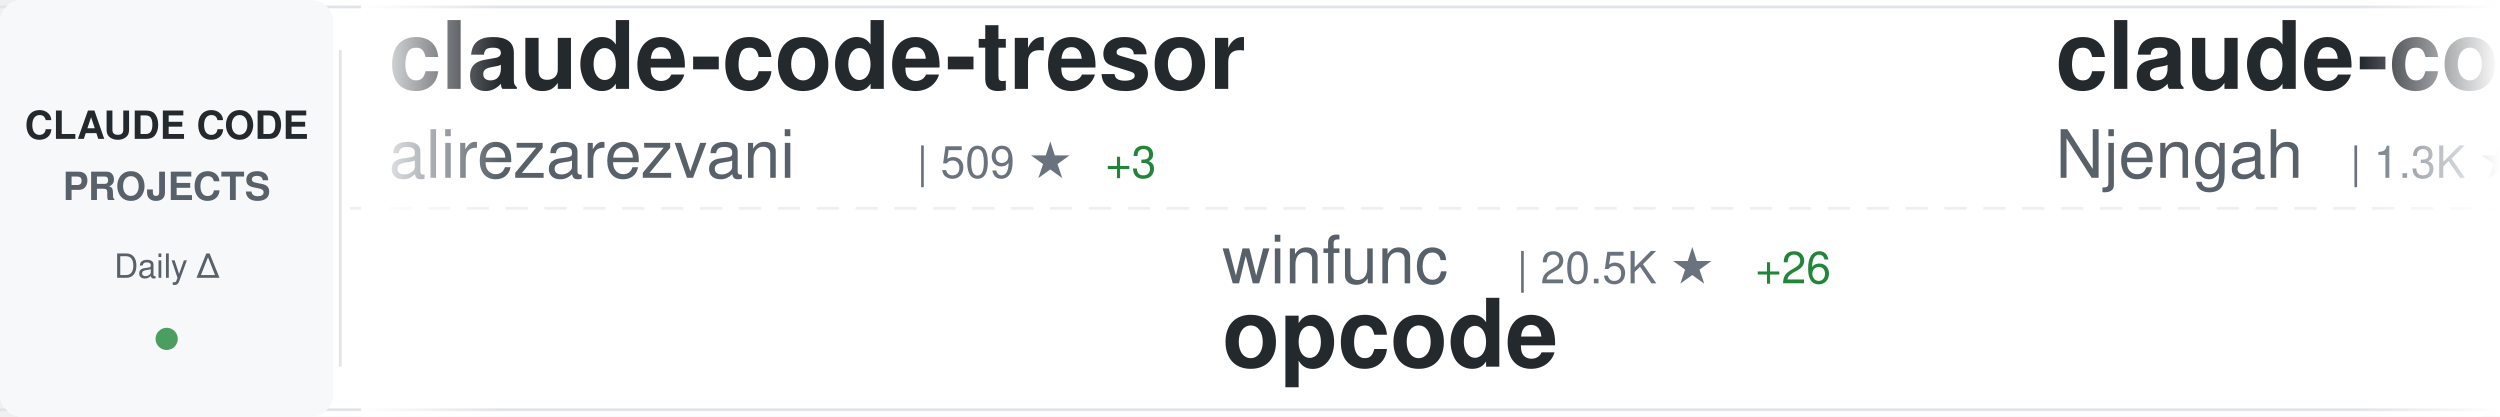
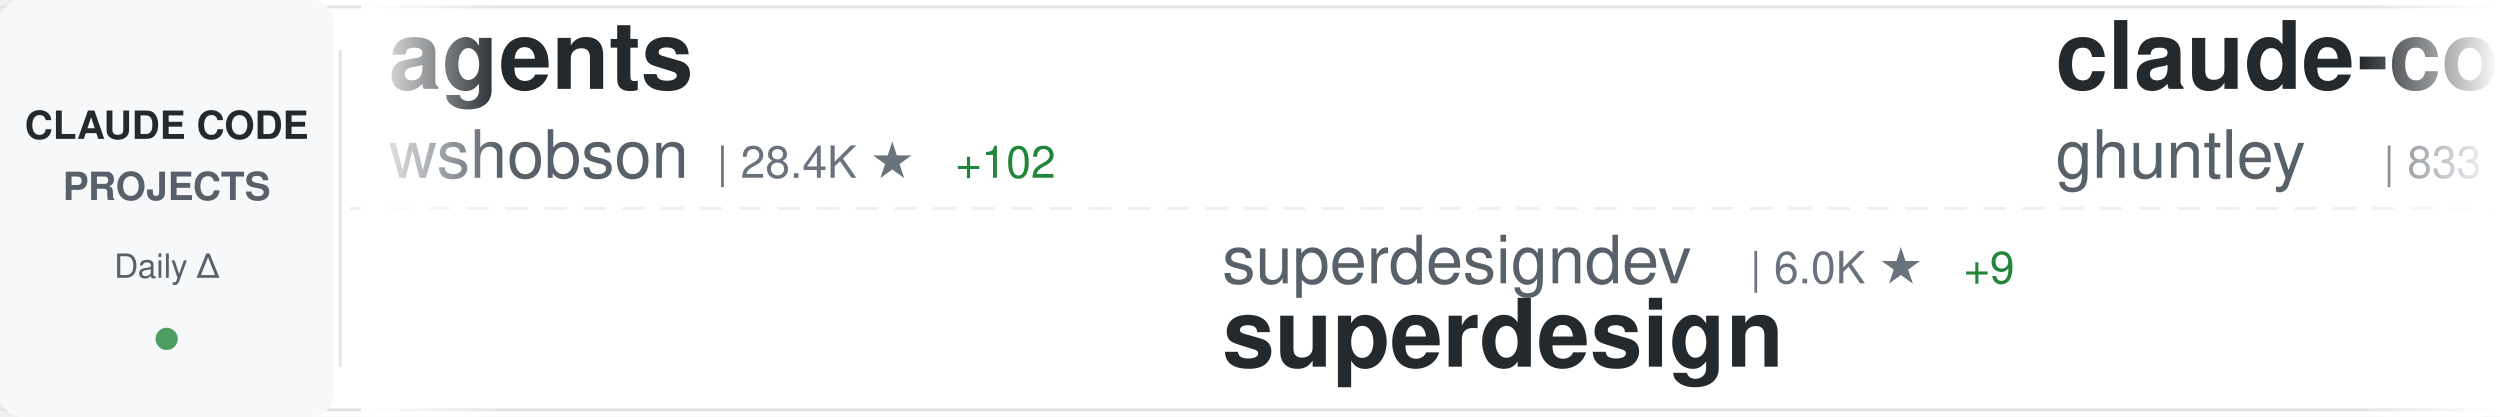
<svg xmlns="http://www.w3.org/2000/svg" width="900" height="150">
  <defs>
    <linearGradient id="awesomeLeftFade" x1="0%" y1="0%" x2="100%" y2="0%">
      <stop offset="0%" style="stop-color:#ffffff;stop-opacity:1" />
      <stop offset="100%" style="stop-color:#ffffff;stop-opacity:0" />
    </linearGradient>
    <linearGradient id="awesomeRightFade" x1="0%" y1="0%" x2="100%" y2="0%">
      <stop offset="0%" style="stop-color:#ffffff;stop-opacity:0" />
      <stop offset="100%" style="stop-color:#ffffff;stop-opacity:1" />
    </linearGradient>
  </defs>
  <rect width="900" height="150" fill="#ffffff" rx="8" />
  <rect x="0" y="2" width="900" height="1" fill="#e1e4e8" />
  <rect x="0" y="147" width="900" height="1" fill="#e1e4e8" />
  <line x1="0" y1="75" x2="900" y2="75" stroke="#e1e4e8" stroke-width="1" stroke-dasharray="8 6" opacity="0.6" />
  <rect x="0" y="0" width="120" height="150" fill="#f6f8fa" rx="8" />
  <text x="60" y="50" font-family="-apple-system, BlinkMacSystemFont, 'Segoe UI', Helvetica, Arial, sans-serif" font-size="14" font-weight="600" fill="#24292e" text-anchor="middle">CLAUDE CODE</text>
  <text x="60" y="72" font-family="-apple-system, BlinkMacSystemFont, 'Segoe UI', Helvetica, Arial, sans-serif" font-size="14" font-weight="600" fill="#586069" text-anchor="middle">PROJECTS</text>
  <text x="60" y="100" font-family="-apple-system, BlinkMacSystemFont, 'Segoe UI', Helvetica, Arial, sans-serif" font-size="12" font-weight="500" fill="#586069" text-anchor="middle">Daily Δ</text>
  <circle cx="60" cy="122" r="4" fill="#22863a" opacity="0.8" />
  <rect x="122" y="18" width="1" height="114" fill="#e1e4e8" />
  <clipPath id="awesomeTickerClip">
    <rect x="130" y="0" width="770" height="150" />
  </clipPath>
  <g clip-path="url(#awesomeTickerClip)">
    <g id="awesomeTickerItems">
      <animateTransform attributeName="transform" attributeType="XML" type="translate" from="0 0" to="-3000 0" dur="54s" repeatCount="indefinite" />
      <g transform="translate(0, 0)">
-         <text x="140" y="32" font-family="-apple-system, BlinkMacSystemFont, 'Segoe UI', Helvetica, Arial, sans-serif" font-size="34" font-weight="600" fill="#24292e">claude-code-tresor</text>
-         <text x="140" y="64" font-family="-apple-system, BlinkMacSystemFont, 'Segoe UI', Helvetica, Arial, sans-serif" font-size="24" font-weight="400" fill="#586069">alirezarezvani</text>
-         <text x="330" y="64" font-family="-apple-system, BlinkMacSystemFont, 'Segoe UI', Helvetica, Arial, sans-serif" font-size="16" font-weight="500" fill="#6a737d">| 509 ★</text>
-         <text x="398" y="64" font-family="-apple-system, BlinkMacSystemFont, 'Segoe UI', Helvetica, Arial, sans-serif" font-size="16" font-weight="500" fill="#22863a"> +3</text>
+         <text x="140" y="32" font-family="-apple-system, BlinkMacSystemFont, 'Segoe UI', Helvetica, Arial, sans-serif" font-size="34" font-weight="600" fill="#24292e">agents</text>
+         <text x="140" y="64" font-family="-apple-system, BlinkMacSystemFont, 'Segoe UI', Helvetica, Arial, sans-serif" font-size="24" font-weight="400" fill="#586069">wshobson</text>
+         <text x="258" y="64" font-family="-apple-system, BlinkMacSystemFont, 'Segoe UI', Helvetica, Arial, sans-serif" font-size="16" font-weight="500" fill="#6a737d">| 28.4K ★</text>
+         <text x="344" y="64" font-family="-apple-system, BlinkMacSystemFont, 'Segoe UI', Helvetica, Arial, sans-serif" font-size="16" font-weight="500" fill="#22863a"> +102</text>
      </g>
      <g transform="translate(300, 0)">
-         <text x="140" y="102" font-family="-apple-system, BlinkMacSystemFont, 'Segoe UI', Helvetica, Arial, sans-serif" font-size="24" font-weight="400" fill="#586069">winfunc</text>
-         <text x="246" y="102" font-family="-apple-system, BlinkMacSystemFont, 'Segoe UI', Helvetica, Arial, sans-serif" font-size="16" font-weight="500" fill="#6a737d">| 20.5K ★</text>
-         <text x="332" y="102" font-family="-apple-system, BlinkMacSystemFont, 'Segoe UI', Helvetica, Arial, sans-serif" font-size="16" font-weight="500" fill="#22863a"> +26</text>
-         <text x="140" y="132" font-family="-apple-system, BlinkMacSystemFont, 'Segoe UI', Helvetica, Arial, sans-serif" font-size="34" font-weight="600" fill="#24292e">opcode</text>
+         <text x="140" y="102" font-family="-apple-system, BlinkMacSystemFont, 'Segoe UI', Helvetica, Arial, sans-serif" font-size="24" font-weight="400" fill="#586069">superdesigndev</text>
+         <text x="330" y="102" font-family="-apple-system, BlinkMacSystemFont, 'Segoe UI', Helvetica, Arial, sans-serif" font-size="16" font-weight="500" fill="#6a737d">| 6.0K ★</text>
+         <text x="407" y="102" font-family="-apple-system, BlinkMacSystemFont, 'Segoe UI', Helvetica, Arial, sans-serif" font-size="16" font-weight="500" fill="#22863a"> +9</text>
+         <text x="140" y="132" font-family="-apple-system, BlinkMacSystemFont, 'Segoe UI', Helvetica, Arial, sans-serif" font-size="34" font-weight="600" fill="#24292e">superdesign</text>
      </g>
      <g transform="translate(600, 0)">
-         <text x="140" y="32" font-family="-apple-system, BlinkMacSystemFont, 'Segoe UI', Helvetica, Arial, sans-serif" font-size="34" font-weight="600" fill="#24292e">claude-code-cheat-sheet</text>
-         <text x="140" y="64" font-family="-apple-system, BlinkMacSystemFont, 'Segoe UI', Helvetica, Arial, sans-serif" font-size="24" font-weight="400" fill="#586069">Njengah</text>
-         <text x="246" y="64" font-family="-apple-system, BlinkMacSystemFont, 'Segoe UI', Helvetica, Arial, sans-serif" font-size="16" font-weight="500" fill="#6a737d">| 1.3K ★</text>
-         <text x="323" y="64" font-family="-apple-system, BlinkMacSystemFont, 'Segoe UI', Helvetica, Arial, sans-serif" font-size="16" font-weight="500" fill="#22863a"> +6</text>
+         <text x="140" y="32" font-family="-apple-system, BlinkMacSystemFont, 'Segoe UI', Helvetica, Arial, sans-serif" font-size="34" font-weight="600" fill="#24292e">claude-code-source-code-...</text>
+         <text x="140" y="64" font-family="-apple-system, BlinkMacSystemFont, 'Segoe UI', Helvetica, Arial, sans-serif" font-size="24" font-weight="400" fill="#586069">ghuntley</text>
+         <text x="258" y="64" font-family="-apple-system, BlinkMacSystemFont, 'Segoe UI', Helvetica, Arial, sans-serif" font-size="16" font-weight="500" fill="#6a737d">| 833 ★</text>
+         <text x="326" y="64" font-family="-apple-system, BlinkMacSystemFont, 'Segoe UI', Helvetica, Arial, sans-serif" font-size="16" font-weight="500" fill="#22863a"> +1</text>
      </g>
      <g transform="translate(900, 0)">
-         <text x="140" y="102" font-family="-apple-system, BlinkMacSystemFont, 'Segoe UI', Helvetica, Arial, sans-serif" font-size="24" font-weight="400" fill="#586069">EnzeD</text>
-         <text x="222" y="102" font-family="-apple-system, BlinkMacSystemFont, 'Segoe UI', Helvetica, Arial, sans-serif" font-size="16" font-weight="500" fill="#6a737d">| 3.9K ★</text>
-         <text x="299" y="102" font-family="-apple-system, BlinkMacSystemFont, 'Segoe UI', Helvetica, Arial, sans-serif" font-size="16" font-weight="500" fill="#22863a"> +5</text>
-         <text x="140" y="132" font-family="-apple-system, BlinkMacSystemFont, 'Segoe UI', Helvetica, Arial, sans-serif" font-size="34" font-weight="600" fill="#24292e">vibe-coding</text>
+         <text x="140" y="102" font-family="-apple-system, BlinkMacSystemFont, 'Segoe UI', Helvetica, Arial, sans-serif" font-size="24" font-weight="400" fill="#586069">JessyTsui</text>
+         <text x="270" y="102" font-family="-apple-system, BlinkMacSystemFont, 'Segoe UI', Helvetica, Arial, sans-serif" font-size="16" font-weight="500" fill="#6a737d">| 1.0K ★</text>
+         <text x="347" y="102" font-family="-apple-system, BlinkMacSystemFont, 'Segoe UI', Helvetica, Arial, sans-serif" font-size="16" font-weight="500" fill="#22863a"> +2</text>
+         <text x="140" y="132" font-family="-apple-system, BlinkMacSystemFont, 'Segoe UI', Helvetica, Arial, sans-serif" font-size="34" font-weight="600" fill="#24292e">Claude-Code-Remote</text>
      </g>
      <g transform="translate(1200, 0)">
-         <text x="140" y="32" font-family="-apple-system, BlinkMacSystemFont, 'Segoe UI', Helvetica, Arial, sans-serif" font-size="34" font-weight="600" fill="#24292e">claude-code-chat</text>
-         <text x="140" y="64" font-family="-apple-system, BlinkMacSystemFont, 'Segoe UI', Helvetica, Arial, sans-serif" font-size="24" font-weight="400" fill="#586069">andrepimenta</text>
-         <text x="306" y="64" font-family="-apple-system, BlinkMacSystemFont, 'Segoe UI', Helvetica, Arial, sans-serif" font-size="16" font-weight="500" fill="#6a737d">| 990 ★</text>
+         <text x="140" y="32" font-family="-apple-system, BlinkMacSystemFont, 'Segoe UI', Helvetica, Arial, sans-serif" font-size="34" font-weight="600" fill="#24292e">claude-code-ide.el</text>
+         <text x="140" y="64" font-family="-apple-system, BlinkMacSystemFont, 'Segoe UI', Helvetica, Arial, sans-serif" font-size="24" font-weight="400" fill="#586069">manzaltu</text>
+         <text x="258" y="64" font-family="-apple-system, BlinkMacSystemFont, 'Segoe UI', Helvetica, Arial, sans-serif" font-size="16" font-weight="500" fill="#6a737d">| 1.3K ★</text>
+         <text x="335" y="64" font-family="-apple-system, BlinkMacSystemFont, 'Segoe UI', Helvetica, Arial, sans-serif" font-size="16" font-weight="500" fill="#22863a"> +3</text>
      </g>
      <g transform="translate(1500, 0)">
-         <text x="140" y="102" font-family="-apple-system, BlinkMacSystemFont, 'Segoe UI', Helvetica, Arial, sans-serif" font-size="24" font-weight="400" fill="#586069">thedotmack</text>
-         <text x="282" y="102" font-family="-apple-system, BlinkMacSystemFont, 'Segoe UI', Helvetica, Arial, sans-serif" font-size="16" font-weight="500" fill="#6a737d">| 27.2K ★</text>
-         <text x="368" y="102" font-family="-apple-system, BlinkMacSystemFont, 'Segoe UI', Helvetica, Arial, sans-serif" font-size="16" font-weight="500" fill="#22863a"> +420</text>
-         <text x="140" y="132" font-family="-apple-system, BlinkMacSystemFont, 'Segoe UI', Helvetica, Arial, sans-serif" font-size="34" font-weight="600" fill="#24292e">claude-mem</text>
+         <text x="140" y="102" font-family="-apple-system, BlinkMacSystemFont, 'Segoe UI', Helvetica, Arial, sans-serif" font-size="24" font-weight="400" fill="#586069">obra</text>
+         <text x="210" y="102" font-family="-apple-system, BlinkMacSystemFont, 'Segoe UI', Helvetica, Arial, sans-serif" font-size="16" font-weight="500" fill="#6a737d">| 49.9K ★</text>
+         <text x="296" y="102" font-family="-apple-system, BlinkMacSystemFont, 'Segoe UI', Helvetica, Arial, sans-serif" font-size="16" font-weight="500" fill="#22863a"> +663</text>
+         <text x="140" y="132" font-family="-apple-system, BlinkMacSystemFont, 'Segoe UI', Helvetica, Arial, sans-serif" font-size="34" font-weight="600" fill="#24292e">superpowers</text>
      </g>
      <g transform="translate(1800, 0)">
-         <text x="140" y="32" font-family="-apple-system, BlinkMacSystemFont, 'Segoe UI', Helvetica, Arial, sans-serif" font-size="34" font-weight="600" fill="#24292e">cc</text>
-         <text x="140" y="64" font-family="-apple-system, BlinkMacSystemFont, 'Segoe UI', Helvetica, Arial, sans-serif" font-size="24" font-weight="400" fill="#586069">kn1026</text>
-         <text x="234" y="64" font-family="-apple-system, BlinkMacSystemFont, 'Segoe UI', Helvetica, Arial, sans-serif" font-size="16" font-weight="500" fill="#6a737d">| 704 ★</text>
+         <text x="140" y="32" font-family="-apple-system, BlinkMacSystemFont, 'Segoe UI', Helvetica, Arial, sans-serif" font-size="34" font-weight="600" fill="#24292e">claude-task-master</text>
+         <text x="140" y="64" font-family="-apple-system, BlinkMacSystemFont, 'Segoe UI', Helvetica, Arial, sans-serif" font-size="24" font-weight="400" fill="#586069">eyaltoledano</text>
+         <text x="306" y="64" font-family="-apple-system, BlinkMacSystemFont, 'Segoe UI', Helvetica, Arial, sans-serif" font-size="16" font-weight="500" fill="#6a737d">| 25.4K ★</text>
+         <text x="392" y="64" font-family="-apple-system, BlinkMacSystemFont, 'Segoe UI', Helvetica, Arial, sans-serif" font-size="16" font-weight="500" fill="#22863a"> +15</text>
      </g>
      <g transform="translate(2100, 0)">
-         <text x="140" y="102" font-family="-apple-system, BlinkMacSystemFont, 'Segoe UI', Helvetica, Arial, sans-serif" font-size="24" font-weight="400" fill="#586069">greggh</text>
-         <text x="234" y="102" font-family="-apple-system, BlinkMacSystemFont, 'Segoe UI', Helvetica, Arial, sans-serif" font-size="16" font-weight="500" fill="#6a737d">| 1.8K ★</text>
-         <text x="311" y="102" font-family="-apple-system, BlinkMacSystemFont, 'Segoe UI', Helvetica, Arial, sans-serif" font-size="16" font-weight="500" fill="#22863a"> +3</text>
-         <text x="140" y="132" font-family="-apple-system, BlinkMacSystemFont, 'Segoe UI', Helvetica, Arial, sans-serif" font-size="34" font-weight="600" fill="#24292e">claude-code.nvim</text>
+         <text x="140" y="102" font-family="-apple-system, BlinkMacSystemFont, 'Segoe UI', Helvetica, Arial, sans-serif" font-size="24" font-weight="400" fill="#586069">anthropics</text>
+         <text x="282" y="102" font-family="-apple-system, BlinkMacSystemFont, 'Segoe UI', Helvetica, Arial, sans-serif" font-size="16" font-weight="500" fill="#6a737d">| 5.6K ★</text>
+         <text x="359" y="102" font-family="-apple-system, BlinkMacSystemFont, 'Segoe UI', Helvetica, Arial, sans-serif" font-size="16" font-weight="500" fill="#22863a"> +27</text>
+         <text x="140" y="132" font-family="-apple-system, BlinkMacSystemFont, 'Segoe UI', Helvetica, Arial, sans-serif" font-size="34" font-weight="600" fill="#24292e">claude-code-action</text>
      </g>
      <g transform="translate(2400, 0)">
-         <text x="140" y="32" font-family="-apple-system, BlinkMacSystemFont, 'Segoe UI', Helvetica, Arial, sans-serif" font-size="34" font-weight="600" fill="#24292e">claude-skills</text>
-         <text x="140" y="64" font-family="-apple-system, BlinkMacSystemFont, 'Segoe UI', Helvetica, Arial, sans-serif" font-size="24" font-weight="400" fill="#586069">alirezarezvani</text>
-         <text x="330" y="64" font-family="-apple-system, BlinkMacSystemFont, 'Segoe UI', Helvetica, Arial, sans-serif" font-size="16" font-weight="500" fill="#6a737d">| 1.7K ★</text>
-         <text x="407" y="64" font-family="-apple-system, BlinkMacSystemFont, 'Segoe UI', Helvetica, Arial, sans-serif" font-size="16" font-weight="500" fill="#22863a"> +18</text>
+         <text x="140" y="32" font-family="-apple-system, BlinkMacSystemFont, 'Segoe UI', Helvetica, Arial, sans-serif" font-size="34" font-weight="600" fill="#24292e">claude-code-guide</text>
+         <text x="140" y="64" font-family="-apple-system, BlinkMacSystemFont, 'Segoe UI', Helvetica, Arial, sans-serif" font-size="24" font-weight="400" fill="#586069">Cranot</text>
+         <text x="234" y="64" font-family="-apple-system, BlinkMacSystemFont, 'Segoe UI', Helvetica, Arial, sans-serif" font-size="16" font-weight="500" fill="#6a737d">| 2.4K ★</text>
+         <text x="311" y="64" font-family="-apple-system, BlinkMacSystemFont, 'Segoe UI', Helvetica, Arial, sans-serif" font-size="16" font-weight="500" fill="#22863a"> +7</text>
      </g>
      <g transform="translate(2700, 0)">
-         <text x="140" y="102" font-family="-apple-system, BlinkMacSystemFont, 'Segoe UI', Helvetica, Arial, sans-serif" font-size="24" font-weight="400" fill="#586069">centminmod</text>
-         <text x="282" y="102" font-family="-apple-system, BlinkMacSystemFont, 'Segoe UI', Helvetica, Arial, sans-serif" font-size="16" font-weight="500" fill="#6a737d">| 1.8K ★</text>
-         <text x="359" y="102" font-family="-apple-system, BlinkMacSystemFont, 'Segoe UI', Helvetica, Arial, sans-serif" font-size="16" font-weight="500" fill="#22863a"> +9</text>
-         <text x="140" y="132" font-family="-apple-system, BlinkMacSystemFont, 'Segoe UI', Helvetica, Arial, sans-serif" font-size="34" font-weight="600" fill="#24292e">my-claude-code-setup</text>
+         <text x="140" y="102" font-family="-apple-system, BlinkMacSystemFont, 'Segoe UI', Helvetica, Arial, sans-serif" font-size="24" font-weight="400" fill="#586069">qwibitai</text>
+         <text x="258" y="102" font-family="-apple-system, BlinkMacSystemFont, 'Segoe UI', Helvetica, Arial, sans-serif" font-size="16" font-weight="500" fill="#6a737d">| 7.2K ★</text>
+         <text x="335" y="102" font-family="-apple-system, BlinkMacSystemFont, 'Segoe UI', Helvetica, Arial, sans-serif" font-size="16" font-weight="500" fill="#22863a"> +268</text>
+         <text x="140" y="132" font-family="-apple-system, BlinkMacSystemFont, 'Segoe UI', Helvetica, Arial, sans-serif" font-size="34" font-weight="600" fill="#24292e">nanoclaw</text>
      </g>
      <g transform="translate(3000, 0)">
-         <text x="140" y="32" font-family="-apple-system, BlinkMacSystemFont, 'Segoe UI', Helvetica, Arial, sans-serif" font-size="34" font-weight="600" fill="#24292e">claude-code-tresor</text>
-         <text x="140" y="64" font-family="-apple-system, BlinkMacSystemFont, 'Segoe UI', Helvetica, Arial, sans-serif" font-size="24" font-weight="400" fill="#586069">alirezarezvani</text>
-         <text x="330" y="64" font-family="-apple-system, BlinkMacSystemFont, 'Segoe UI', Helvetica, Arial, sans-serif" font-size="16" font-weight="500" fill="#6a737d">| 509 ★</text>
-         <text x="398" y="64" font-family="-apple-system, BlinkMacSystemFont, 'Segoe UI', Helvetica, Arial, sans-serif" font-size="16" font-weight="500" fill="#22863a"> +3</text>
+         <text x="140" y="32" font-family="-apple-system, BlinkMacSystemFont, 'Segoe UI', Helvetica, Arial, sans-serif" font-size="34" font-weight="600" fill="#24292e">agents</text>
+         <text x="140" y="64" font-family="-apple-system, BlinkMacSystemFont, 'Segoe UI', Helvetica, Arial, sans-serif" font-size="24" font-weight="400" fill="#586069">wshobson</text>
+         <text x="258" y="64" font-family="-apple-system, BlinkMacSystemFont, 'Segoe UI', Helvetica, Arial, sans-serif" font-size="16" font-weight="500" fill="#6a737d">| 28.4K ★</text>
+         <text x="344" y="64" font-family="-apple-system, BlinkMacSystemFont, 'Segoe UI', Helvetica, Arial, sans-serif" font-size="16" font-weight="500" fill="#22863a"> +102</text>
      </g>
      <g transform="translate(3300, 0)">
-         <text x="140" y="102" font-family="-apple-system, BlinkMacSystemFont, 'Segoe UI', Helvetica, Arial, sans-serif" font-size="24" font-weight="400" fill="#586069">winfunc</text>
-         <text x="246" y="102" font-family="-apple-system, BlinkMacSystemFont, 'Segoe UI', Helvetica, Arial, sans-serif" font-size="16" font-weight="500" fill="#6a737d">| 20.5K ★</text>
-         <text x="332" y="102" font-family="-apple-system, BlinkMacSystemFont, 'Segoe UI', Helvetica, Arial, sans-serif" font-size="16" font-weight="500" fill="#22863a"> +26</text>
-         <text x="140" y="132" font-family="-apple-system, BlinkMacSystemFont, 'Segoe UI', Helvetica, Arial, sans-serif" font-size="34" font-weight="600" fill="#24292e">opcode</text>
+         <text x="140" y="102" font-family="-apple-system, BlinkMacSystemFont, 'Segoe UI', Helvetica, Arial, sans-serif" font-size="24" font-weight="400" fill="#586069">superdesigndev</text>
+         <text x="330" y="102" font-family="-apple-system, BlinkMacSystemFont, 'Segoe UI', Helvetica, Arial, sans-serif" font-size="16" font-weight="500" fill="#6a737d">| 6.0K ★</text>
+         <text x="407" y="102" font-family="-apple-system, BlinkMacSystemFont, 'Segoe UI', Helvetica, Arial, sans-serif" font-size="16" font-weight="500" fill="#22863a"> +9</text>
+         <text x="140" y="132" font-family="-apple-system, BlinkMacSystemFont, 'Segoe UI', Helvetica, Arial, sans-serif" font-size="34" font-weight="600" fill="#24292e">superdesign</text>
      </g>
      <g transform="translate(3600, 0)">
-         <text x="140" y="32" font-family="-apple-system, BlinkMacSystemFont, 'Segoe UI', Helvetica, Arial, sans-serif" font-size="34" font-weight="600" fill="#24292e">claude-code-cheat-sheet</text>
-         <text x="140" y="64" font-family="-apple-system, BlinkMacSystemFont, 'Segoe UI', Helvetica, Arial, sans-serif" font-size="24" font-weight="400" fill="#586069">Njengah</text>
-         <text x="246" y="64" font-family="-apple-system, BlinkMacSystemFont, 'Segoe UI', Helvetica, Arial, sans-serif" font-size="16" font-weight="500" fill="#6a737d">| 1.3K ★</text>
-         <text x="323" y="64" font-family="-apple-system, BlinkMacSystemFont, 'Segoe UI', Helvetica, Arial, sans-serif" font-size="16" font-weight="500" fill="#22863a"> +6</text>
+         <text x="140" y="32" font-family="-apple-system, BlinkMacSystemFont, 'Segoe UI', Helvetica, Arial, sans-serif" font-size="34" font-weight="600" fill="#24292e">claude-code-source-code-...</text>
+         <text x="140" y="64" font-family="-apple-system, BlinkMacSystemFont, 'Segoe UI', Helvetica, Arial, sans-serif" font-size="24" font-weight="400" fill="#586069">ghuntley</text>
+         <text x="258" y="64" font-family="-apple-system, BlinkMacSystemFont, 'Segoe UI', Helvetica, Arial, sans-serif" font-size="16" font-weight="500" fill="#6a737d">| 833 ★</text>
+         <text x="326" y="64" font-family="-apple-system, BlinkMacSystemFont, 'Segoe UI', Helvetica, Arial, sans-serif" font-size="16" font-weight="500" fill="#22863a"> +1</text>
      </g>
      <g transform="translate(3900, 0)">
-         <text x="140" y="102" font-family="-apple-system, BlinkMacSystemFont, 'Segoe UI', Helvetica, Arial, sans-serif" font-size="24" font-weight="400" fill="#586069">EnzeD</text>
-         <text x="222" y="102" font-family="-apple-system, BlinkMacSystemFont, 'Segoe UI', Helvetica, Arial, sans-serif" font-size="16" font-weight="500" fill="#6a737d">| 3.9K ★</text>
-         <text x="299" y="102" font-family="-apple-system, BlinkMacSystemFont, 'Segoe UI', Helvetica, Arial, sans-serif" font-size="16" font-weight="500" fill="#22863a"> +5</text>
-         <text x="140" y="132" font-family="-apple-system, BlinkMacSystemFont, 'Segoe UI', Helvetica, Arial, sans-serif" font-size="34" font-weight="600" fill="#24292e">vibe-coding</text>
+         <text x="140" y="102" font-family="-apple-system, BlinkMacSystemFont, 'Segoe UI', Helvetica, Arial, sans-serif" font-size="24" font-weight="400" fill="#586069">JessyTsui</text>
+         <text x="270" y="102" font-family="-apple-system, BlinkMacSystemFont, 'Segoe UI', Helvetica, Arial, sans-serif" font-size="16" font-weight="500" fill="#6a737d">| 1.0K ★</text>
+         <text x="347" y="102" font-family="-apple-system, BlinkMacSystemFont, 'Segoe UI', Helvetica, Arial, sans-serif" font-size="16" font-weight="500" fill="#22863a"> +2</text>
+         <text x="140" y="132" font-family="-apple-system, BlinkMacSystemFont, 'Segoe UI', Helvetica, Arial, sans-serif" font-size="34" font-weight="600" fill="#24292e">Claude-Code-Remote</text>
      </g>
    </g>
  </g>
  <rect x="130" y="0" width="50" height="150" fill="url(#awesomeLeftFade)" />
  <rect x="850" y="0" width="50" height="150" fill="url(#awesomeRightFade)" />
</svg>
